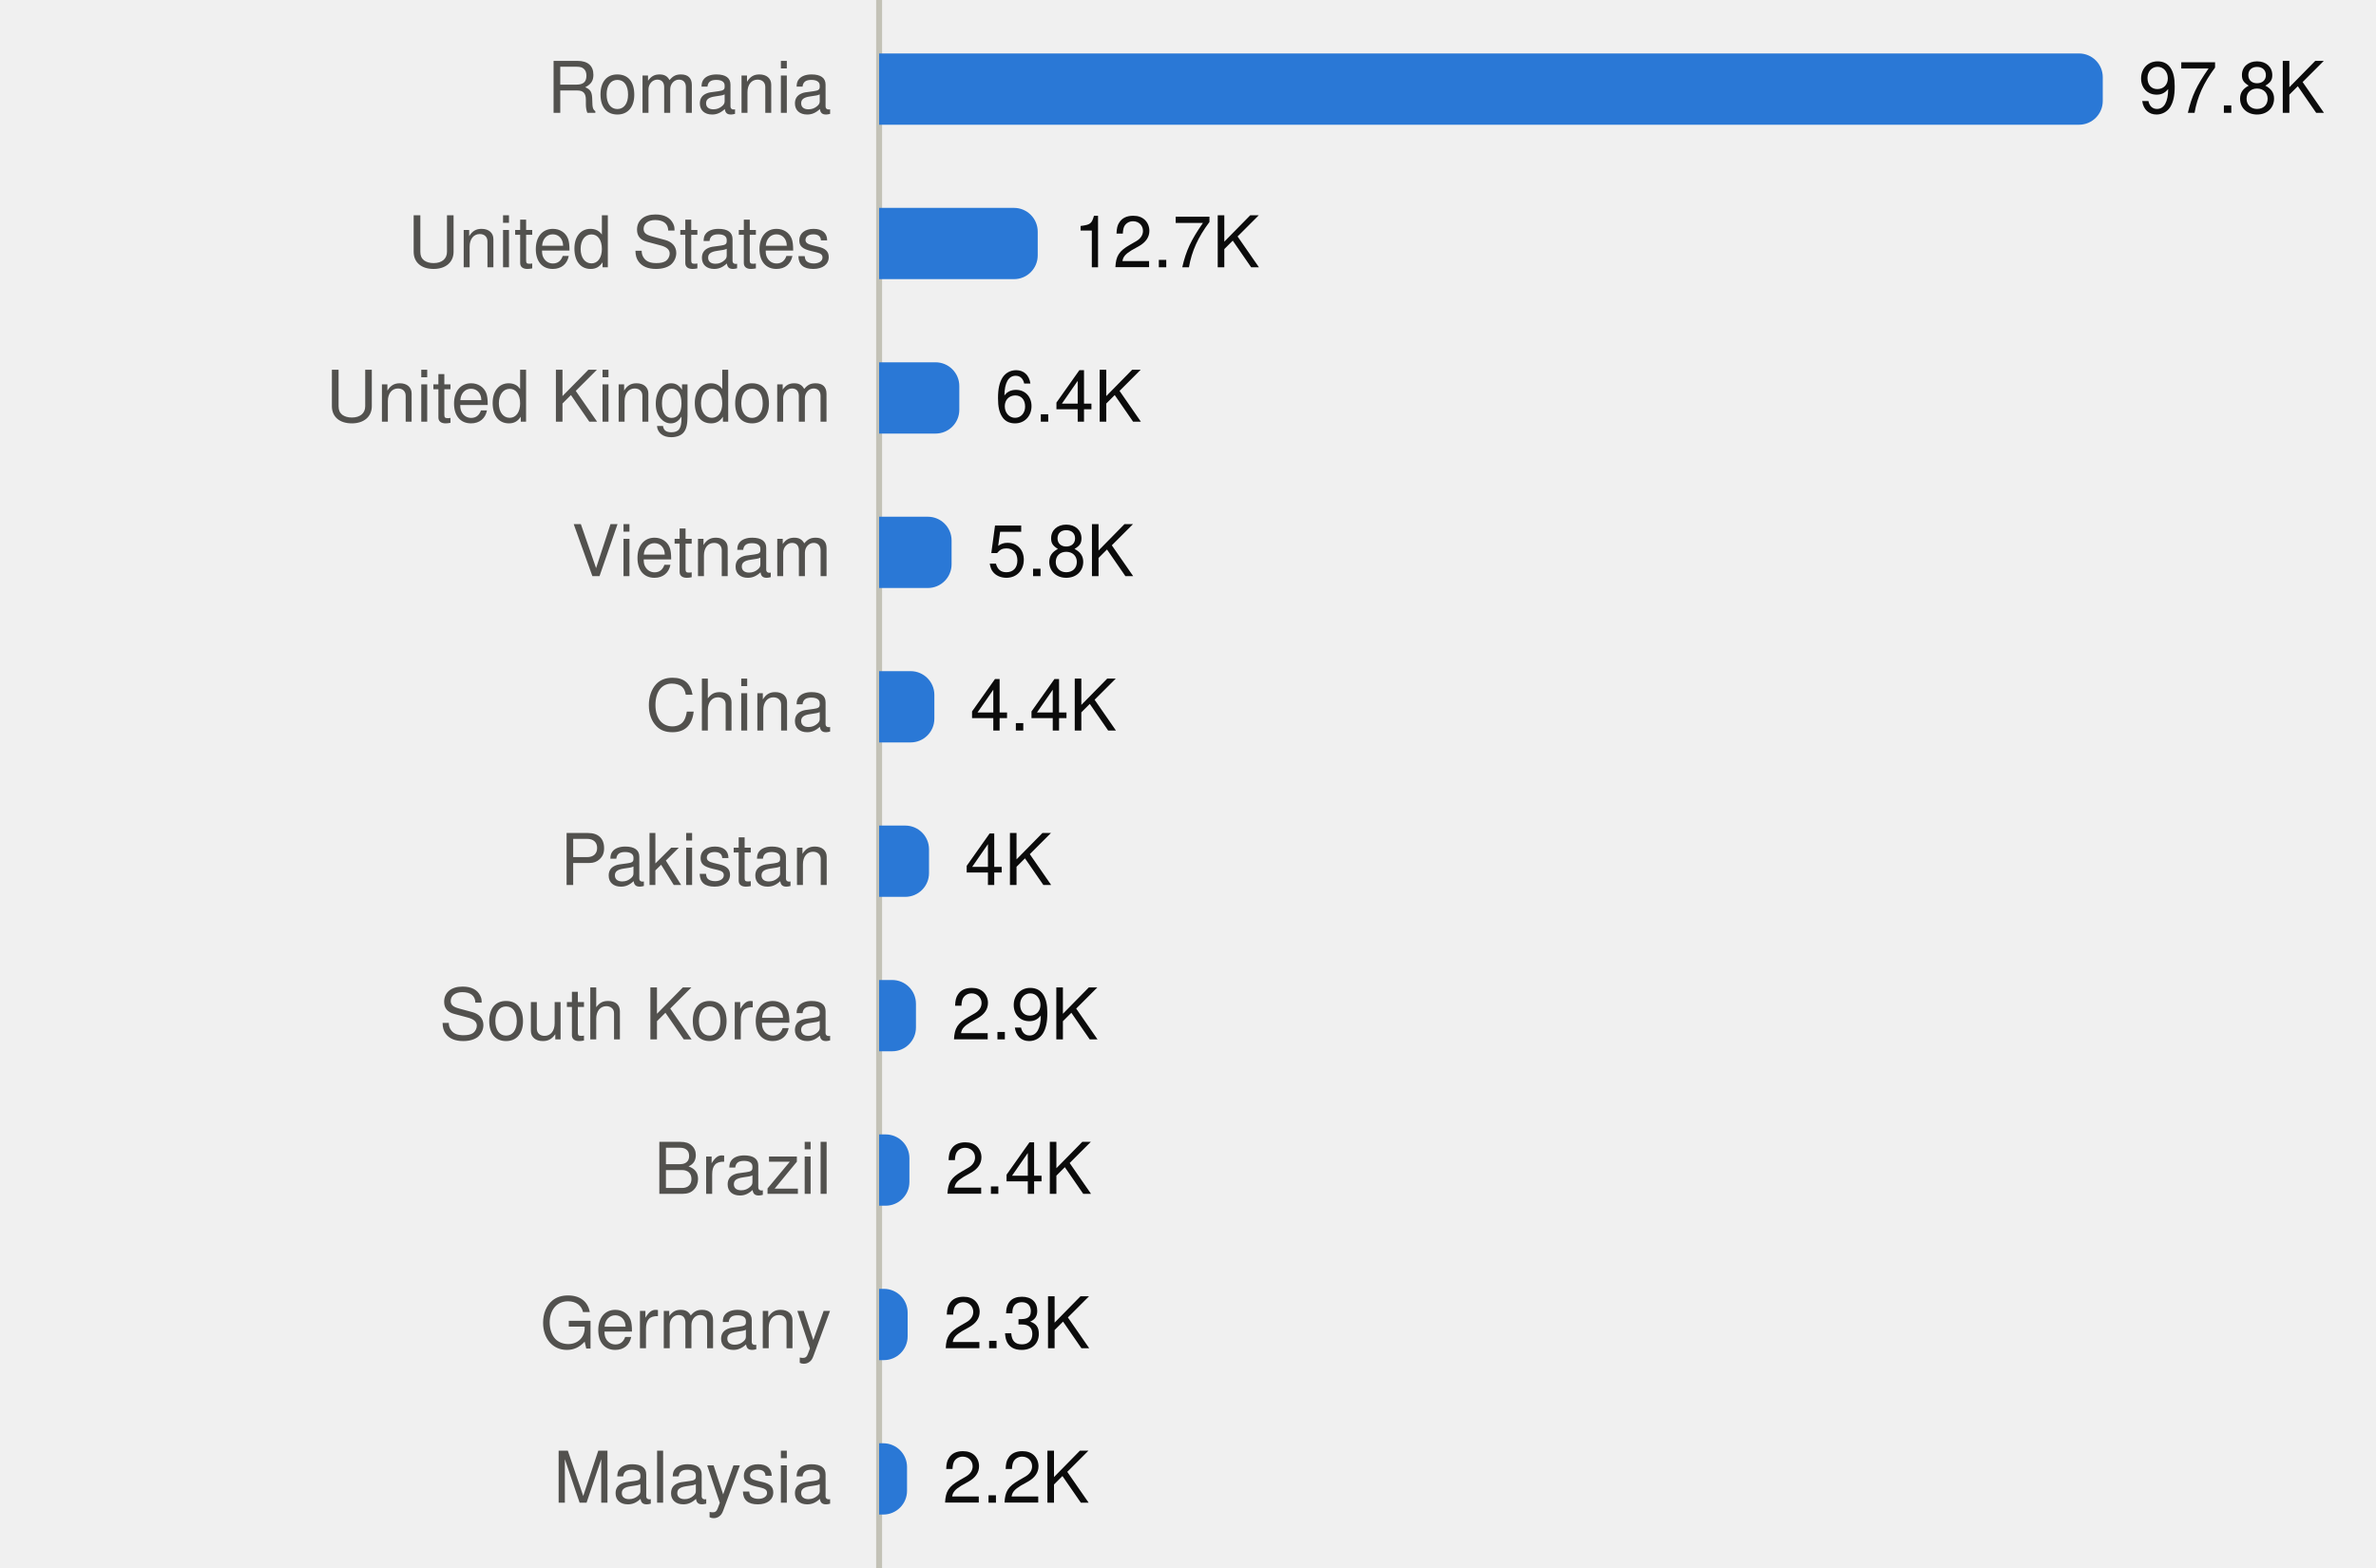
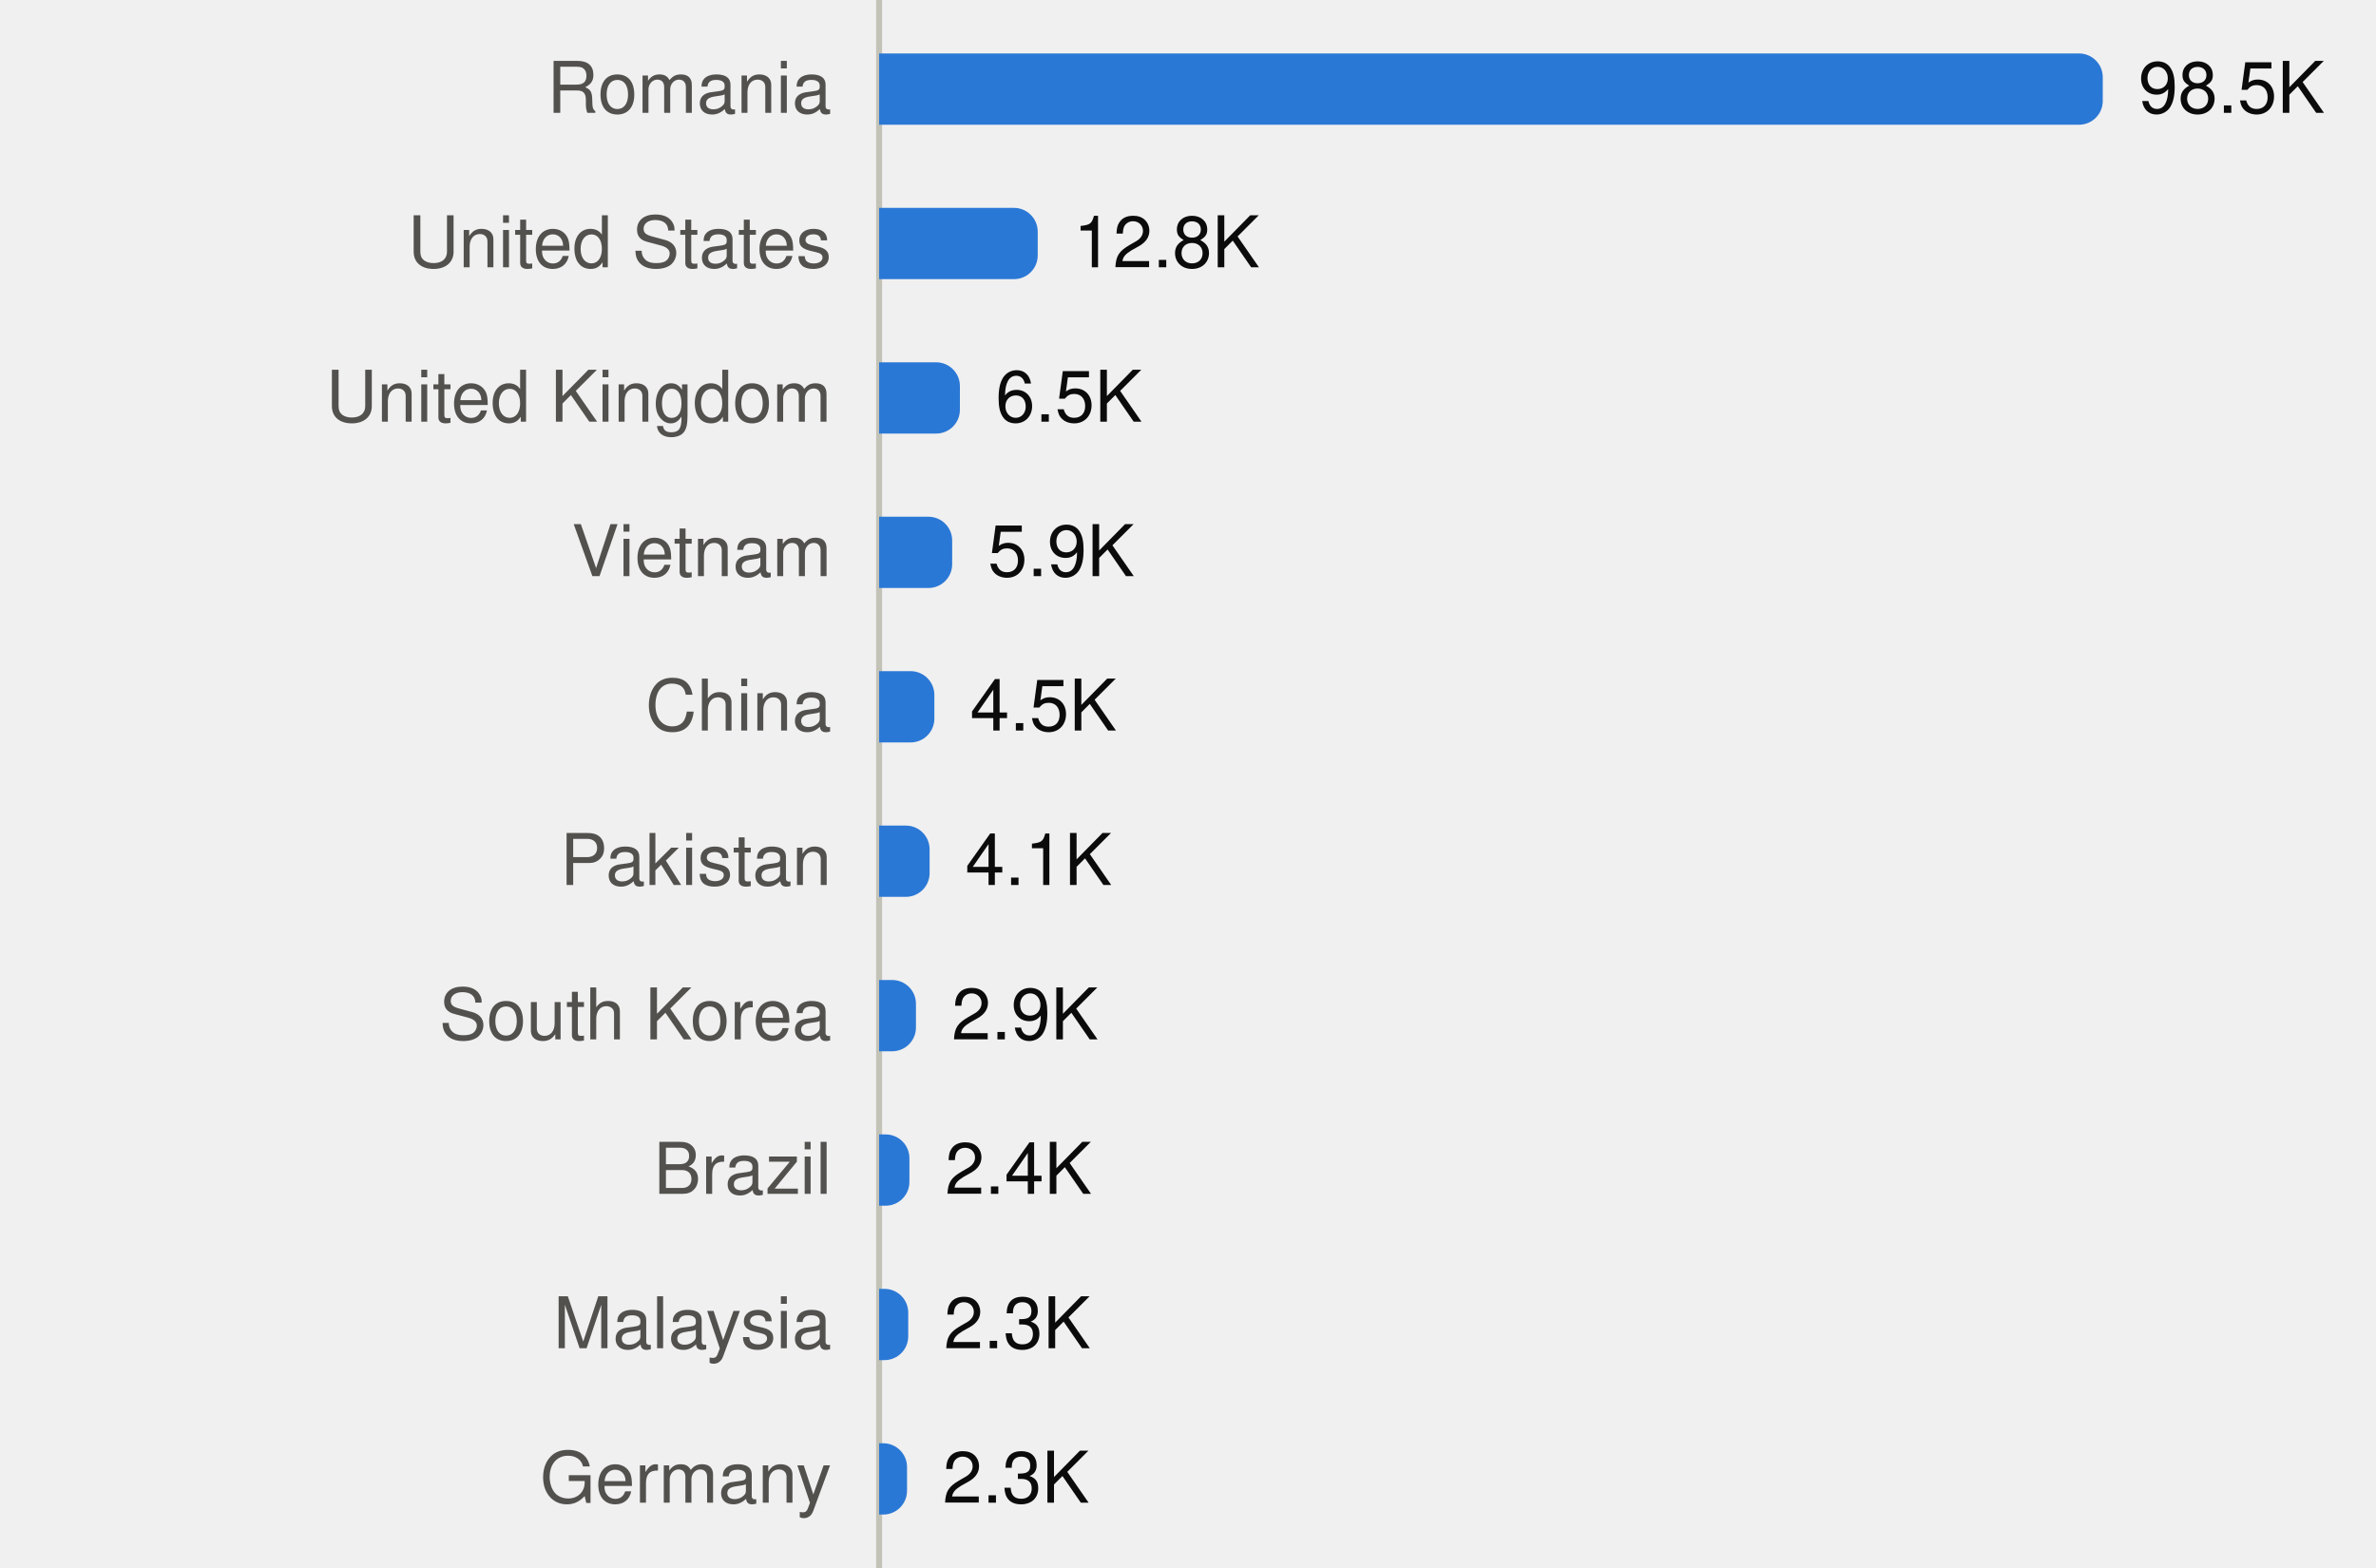
<svg xmlns="http://www.w3.org/2000/svg" viewBox="0 0 400 264" width="400" height="264" role="img">
  <style>
text{font-family:system-ui,-apple-system,"Segoe UI",Helvetica,Arial,sans-serif;font-size:12px}
.mono{font-family:ui-monospace,SFMono-Regular,Menlo,Consolas,monospace;font-size:11.5px}
.ink{fill:#0b0b0b}.ink2{fill:#52514e}.muted{fill:#898781}
.grid{stroke:#e1e0d9}.axis{stroke:#c3c2b7}
.mark{fill:#2a78d6}.line{stroke:#2a78d6;fill:none}.area{fill:#2a78d6;fill-opacity:.1}
.ring{stroke:#ffffff}
@media (prefers-color-scheme:dark){
.ink{fill:#f0efec}.ink2{fill:#c3c2b7}.grid{stroke:#2c2c2a}.axis{stroke:#383835}
.mark{fill:#3987e5}.line{stroke:#3987e5}.area{fill:#3987e5}.ring{stroke:#0d1117}}
</style>
  <line class="axis" x1="148" x2="148" y1="0" y2="264" />
  <text class="ink2" x="140" y="19.0" text-anchor="end">Romania</text>
  <path class="mark" d="M148.0,9.0H350.0A4,4 0 0 1 354.0,13.0V17.0A4,4 0 0 1 350.0,21.0H148.0Z" />
-   <text class="ink" x="360.0" y="19.0">97.8K</text>
+   <text class="ink" x="360.0" y="19.0">98.5K</text>
  <text class="ink2" x="140" y="45.0" text-anchor="end">United States</text>
  <path class="mark" d="M148.0,35.0H170.7A4,4 0 0 1 174.7,39.0V43.0A4,4 0 0 1 170.7,47.0H148.0Z" />
-   <text class="ink" x="180.7" y="45.0">12.7K</text>
+   <text class="ink" x="180.7" y="45.0">12.8K</text>
  <text class="ink2" x="140" y="71.0" text-anchor="end">United Kingdom</text>
-   <path class="mark" d="M148.0,61.0H157.5A4,4 0 0 1 161.5,65.0V69.0A4,4 0 0 1 157.5,73.0H148.0Z" />
-   <text class="ink" x="167.5" y="71.0">6.4K</text>
+   <path class="mark" d="M148.0,61.0H157.6A4,4 0 0 1 161.6,65.0V69.0A4,4 0 0 1 157.6,73.0H148.0Z" />
+   <text class="ink" x="167.6" y="71.0">6.5K</text>
  <text class="ink2" x="140" y="97.0" text-anchor="end">Vietnam</text>
-   <path class="mark" d="M148.0,87.0H156.2A4,4 0 0 1 160.2,91.0V95.0A4,4 0 0 1 156.2,99.0H148.0Z" />
-   <text class="ink" x="166.2" y="97.0">5.8K</text>
+   <path class="mark" d="M148.0,87.0H156.3A4,4 0 0 1 160.3,91.0V95.0A4,4 0 0 1 156.3,99.0H148.0Z" />
+   <text class="ink" x="166.3" y="97.0">5.9K</text>
  <text class="ink2" x="140" y="123.0" text-anchor="end">China</text>
  <path class="mark" d="M148.0,113.0H153.3A4,4 0 0 1 157.3,117.0V121.0A4,4 0 0 1 153.3,125.0H148.0Z" />
-   <text class="ink" x="163.3" y="123.0">4.4K</text>
+   <text class="ink" x="163.3" y="123.0">4.5K</text>
  <text class="ink2" x="140" y="149.0" text-anchor="end">Pakistan</text>
-   <path class="mark" d="M148.0,139.0H152.4A4,4 0 0 1 156.4,143.0V147.0A4,4 0 0 1 152.4,151.0H148.0Z" />
-   <text class="ink" x="162.4" y="149.0">4K</text>
+   <path class="mark" d="M148.0,139.0H152.5A4,4 0 0 1 156.5,143.0V147.0A4,4 0 0 1 152.5,151.0H148.0Z" />
+   <text class="ink" x="162.5" y="149.0">4.1K</text>
  <text class="ink2" x="140" y="175.0" text-anchor="end">South Korea</text>
  <path class="mark" d="M148.0,165.0H150.2A4,4 0 0 1 154.2,169.0V173.0A4,4 0 0 1 150.2,177.0H148.0Z" />
  <text class="ink" x="160.2" y="175.0">2.9K</text>
  <text class="ink2" x="140" y="201.0" text-anchor="end">Brazil</text>
  <path class="mark" d="M148.0,191.0H149.1A4,4 0 0 1 153.1,195.0V199.0A4,4 0 0 1 149.1,203.0H148.0Z" />
  <text class="ink" x="159.1" y="201.0">2.4K</text>
-   <text class="ink2" x="140" y="227.0" text-anchor="end">Germany</text>
-   <path class="mark" d="M148.0,217.0H148.8A4,4 0 0 1 152.8,221.0V225.0A4,4 0 0 1 148.8,229.0H148.0Z" />
-   <text class="ink" x="158.8" y="227.0">2.3K</text>
-   <text class="ink2" x="140" y="253.0" text-anchor="end">Malaysia</text>
+   <text class="ink2" x="140" y="227.0" text-anchor="end">Malaysia</text>
+   <path class="mark" d="M148.0,217.0H148.9A4,4 0 0 1 152.9,221.0V225.0A4,4 0 0 1 148.9,229.0H148.0Z" />
+   <text class="ink" x="158.9" y="227.0">2.3K</text>
+   <text class="ink2" x="140" y="253.0" text-anchor="end">Germany</text>
  <path class="mark" d="M148.0,243.0H148.7A4,4 0 0 1 152.7,247.0V251.0A4,4 0 0 1 148.7,255.0H148.0Z" />
-   <text class="ink" x="158.7" y="253.0">2.2K</text>
+   <text class="ink" x="158.7" y="253.0">2.3K</text>
</svg>
